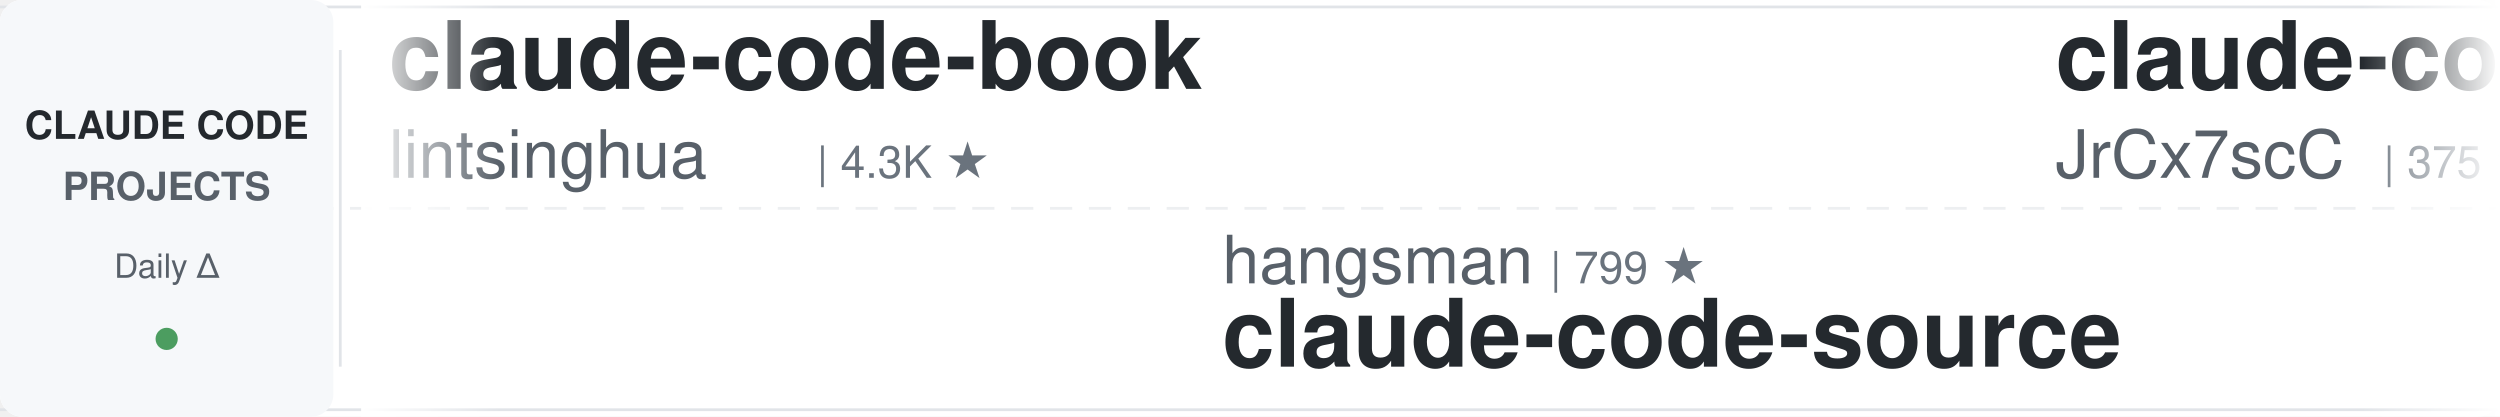
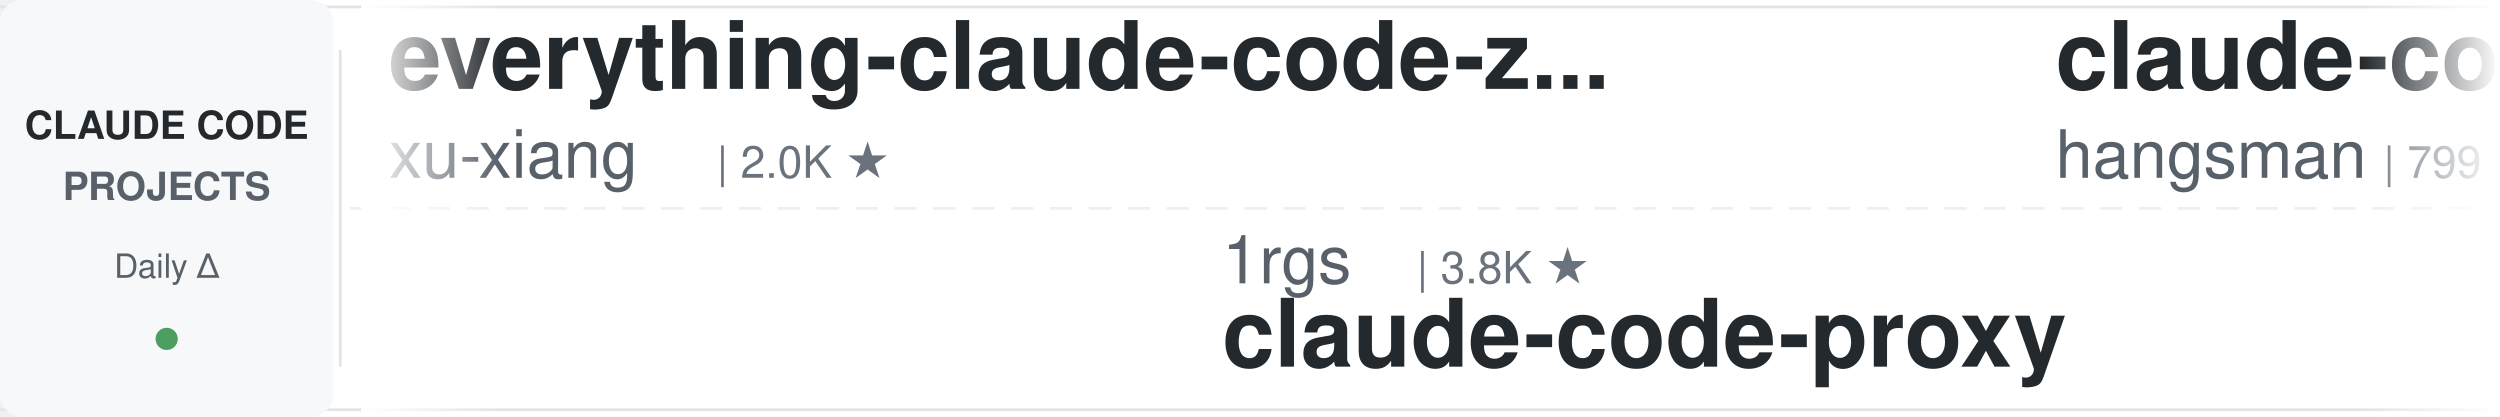
<svg xmlns="http://www.w3.org/2000/svg" width="900" height="150">
  <defs>
    <linearGradient id="leftFade" x1="0%" y1="0%" x2="100%" y2="0%">
      <stop offset="0%" style="stop-color:#ffffff;stop-opacity:1" />
      <stop offset="100%" style="stop-color:#ffffff;stop-opacity:0" />
    </linearGradient>
    <linearGradient id="rightFade" x1="0%" y1="0%" x2="100%" y2="0%">
      <stop offset="0%" style="stop-color:#ffffff;stop-opacity:0" />
      <stop offset="100%" style="stop-color:#ffffff;stop-opacity:1" />
    </linearGradient>
  </defs>
  <rect width="900" height="150" fill="#ffffff" rx="8" />
  <rect x="0" y="2" width="900" height="1" fill="#e1e4e8" />
  <rect x="0" y="147" width="900" height="1" fill="#e1e4e8" />
  <line x1="0" y1="75" x2="900" y2="75" stroke="#e1e4e8" stroke-width="1" stroke-dasharray="8 6" opacity="0.6" />
  <rect x="0" y="0" width="120" height="150" fill="#f6f8fa" rx="8" />
  <text x="60" y="50" font-family="-apple-system, BlinkMacSystemFont, 'Segoe UI', Helvetica, Arial, sans-serif" font-size="14" font-weight="600" fill="#24292e" text-anchor="middle">CLAUDE CODE</text>
  <text x="60" y="72" font-family="-apple-system, BlinkMacSystemFont, 'Segoe UI', Helvetica, Arial, sans-serif" font-size="14" font-weight="600" fill="#586069" text-anchor="middle">PROJECTS</text>
  <text x="60" y="100" font-family="-apple-system, BlinkMacSystemFont, 'Segoe UI', Helvetica, Arial, sans-serif" font-size="12" font-weight="500" fill="#586069" text-anchor="middle">Daily Δ</text>
  <circle cx="60" cy="122" r="4" fill="#22863a" opacity="0.8" />
  <rect x="122" y="18" width="1" height="114" fill="#e1e4e8" />
  <clipPath id="tickerClip">
    <rect x="130" y="0" width="770" height="150" />
  </clipPath>
  <g clip-path="url(#tickerClip)">
    <g id="tickerItems">
      <animateTransform attributeName="transform" attributeType="XML" type="translate" from="0 0" to="-3000 0" dur="54s" repeatCount="indefinite" />
      <g transform="translate(0, 0)">
-         <text x="140" y="32" font-family="-apple-system, BlinkMacSystemFont, 'Segoe UI', Helvetica, Arial, sans-serif" font-size="34" font-weight="600" fill="#24292e">claude-code-book</text>
-         <text x="140" y="64" font-family="-apple-system, BlinkMacSystemFont, 'Segoe UI', Helvetica, Arial, sans-serif" font-size="24" font-weight="400" fill="#586069">lintsinghua</text>
-         <text x="294" y="64" font-family="-apple-system, BlinkMacSystemFont, 'Segoe UI', Helvetica, Arial, sans-serif" font-size="16" font-weight="500" fill="#6a737d">| 4.3K ★</text>
+         <text x="140" y="32" font-family="-apple-system, BlinkMacSystemFont, 'Segoe UI', Helvetica, Arial, sans-serif" font-size="34" font-weight="600" fill="#24292e">everything-claude-code-z...</text>
+         <text x="140" y="64" font-family="-apple-system, BlinkMacSystemFont, 'Segoe UI', Helvetica, Arial, sans-serif" font-size="24" font-weight="400" fill="#586069">xu-xiang</text>
+         <text x="258" y="64" font-family="-apple-system, BlinkMacSystemFont, 'Segoe UI', Helvetica, Arial, sans-serif" font-size="16" font-weight="500" fill="#6a737d">| 2.0K ★</text>
      </g>
      <g transform="translate(300, 0)">
-         <text x="140" y="102" font-family="-apple-system, BlinkMacSystemFont, 'Segoe UI', Helvetica, Arial, sans-serif" font-size="24" font-weight="400" fill="#586069">hangsman</text>
-         <text x="258" y="102" font-family="-apple-system, BlinkMacSystemFont, 'Segoe UI', Helvetica, Arial, sans-serif" font-size="16" font-weight="500" fill="#6a737d">| 799 ★</text>
-         <text x="140" y="132" font-family="-apple-system, BlinkMacSystemFont, 'Segoe UI', Helvetica, Arial, sans-serif" font-size="34" font-weight="600" fill="#24292e">claude-code-source</text>
+         <text x="140" y="102" font-family="-apple-system, BlinkMacSystemFont, 'Segoe UI', Helvetica, Arial, sans-serif" font-size="24" font-weight="400" fill="#586069">1rgs</text>
+         <text x="210" y="102" font-family="-apple-system, BlinkMacSystemFont, 'Segoe UI', Helvetica, Arial, sans-serif" font-size="16" font-weight="500" fill="#6a737d">| 3.8K ★</text>
+         <text x="140" y="132" font-family="-apple-system, BlinkMacSystemFont, 'Segoe UI', Helvetica, Arial, sans-serif" font-size="34" font-weight="600" fill="#24292e">claude-code-proxy</text>
      </g>
      <g transform="translate(600, 0)">
        <text x="140" y="32" font-family="-apple-system, BlinkMacSystemFont, 'Segoe UI', Helvetica, Arial, sans-serif" font-size="34" font-weight="600" fill="#24292e">claude-code-source</text>
-         <text x="140" y="64" font-family="-apple-system, BlinkMacSystemFont, 'Segoe UI', Helvetica, Arial, sans-serif" font-size="24" font-weight="400" fill="#586069">JrCx7scC</text>
-         <text x="258" y="64" font-family="-apple-system, BlinkMacSystemFont, 'Segoe UI', Helvetica, Arial, sans-serif" font-size="16" font-weight="500" fill="#6a737d">| 375 ★</text>
+         <text x="140" y="64" font-family="-apple-system, BlinkMacSystemFont, 'Segoe UI', Helvetica, Arial, sans-serif" font-size="24" font-weight="400" fill="#586069">hangsman</text>
+         <text x="258" y="64" font-family="-apple-system, BlinkMacSystemFont, 'Segoe UI', Helvetica, Arial, sans-serif" font-size="16" font-weight="500" fill="#6a737d">| 799 ★</text>
      </g>
      <g transform="translate(900, 0)">
-         <text x="140" y="102" font-family="-apple-system, BlinkMacSystemFont, 'Segoe UI', Helvetica, Arial, sans-serif" font-size="24" font-weight="400" fill="#586069">disler</text>
-         <text x="234" y="102" font-family="-apple-system, BlinkMacSystemFont, 'Segoe UI', Helvetica, Arial, sans-serif" font-size="16" font-weight="500" fill="#6a737d">| 4.0K ★</text>
-         <text x="140" y="132" font-family="-apple-system, BlinkMacSystemFont, 'Segoe UI', Helvetica, Arial, sans-serif" font-size="34" font-weight="600" fill="#24292e">claude-code-hooks-master...</text>
+         <text x="140" y="102" font-family="-apple-system, BlinkMacSystemFont, 'Segoe UI', Helvetica, Arial, sans-serif" font-size="24" font-weight="400" fill="#586069">AICoderTudou</text>
+         <text x="306" y="102" font-family="-apple-system, BlinkMacSystemFont, 'Segoe UI', Helvetica, Arial, sans-serif" font-size="16" font-weight="500" fill="#6a737d">| 491 ★</text>
+         <text x="140" y="132" font-family="-apple-system, BlinkMacSystemFont, 'Segoe UI', Helvetica, Arial, sans-serif" font-size="34" font-weight="600" fill="#24292e">claude-code-tudou</text>
      </g>
      <g transform="translate(1200, 0)">
-         <text x="140" y="32" font-family="-apple-system, BlinkMacSystemFont, 'Segoe UI', Helvetica, Arial, sans-serif" font-size="34" font-weight="600" fill="#24292e">claude_codex_bridge</text>
-         <text x="140" y="64" font-family="-apple-system, BlinkMacSystemFont, 'Segoe UI', Helvetica, Arial, sans-serif" font-size="24" font-weight="400" fill="#586069">SeemSeam</text>
-         <text x="258" y="64" font-family="-apple-system, BlinkMacSystemFont, 'Segoe UI', Helvetica, Arial, sans-serif" font-size="16" font-weight="500" fill="#6a737d">| 3.6K ★</text>
+         <text x="140" y="32" font-family="-apple-system, BlinkMacSystemFont, 'Segoe UI', Helvetica, Arial, sans-serif" font-size="34" font-weight="600" fill="#24292e">claude-code-system-promp...</text>
+         <text x="140" y="64" font-family="-apple-system, BlinkMacSystemFont, 'Segoe UI', Helvetica, Arial, sans-serif" font-size="24" font-weight="400" fill="#586069">Piebald-AI</text>
+         <text x="282" y="64" font-family="-apple-system, BlinkMacSystemFont, 'Segoe UI', Helvetica, Arial, sans-serif" font-size="16" font-weight="500" fill="#6a737d">| 13.0K ★</text>
      </g>
      <g transform="translate(1500, 0)">
-         <text x="140" y="102" font-family="-apple-system, BlinkMacSystemFont, 'Segoe UI', Helvetica, Arial, sans-serif" font-size="24" font-weight="400" fill="#586069">shanraisshan</text>
-         <text x="306" y="102" font-family="-apple-system, BlinkMacSystemFont, 'Segoe UI', Helvetica, Arial, sans-serif" font-size="16" font-weight="500" fill="#6a737d">| 68.2K ★</text>
-         <text x="140" y="132" font-family="-apple-system, BlinkMacSystemFont, 'Segoe UI', Helvetica, Arial, sans-serif" font-size="34" font-weight="600" fill="#24292e">claude-code-best-practic...</text>
+         <text x="140" y="102" font-family="-apple-system, BlinkMacSystemFont, 'Segoe UI', Helvetica, Arial, sans-serif" font-size="24" font-weight="400" fill="#586069">luyao618</text>
+         <text x="258" y="102" font-family="-apple-system, BlinkMacSystemFont, 'Segoe UI', Helvetica, Arial, sans-serif" font-size="16" font-weight="500" fill="#6a737d">| 1.7K ★</text>
+         <text x="140" y="132" font-family="-apple-system, BlinkMacSystemFont, 'Segoe UI', Helvetica, Arial, sans-serif" font-size="34" font-weight="600" fill="#24292e">Claude-Code-Source-Study</text>
      </g>
      <g transform="translate(1800, 0)">
-         <text x="140" y="32" font-family="-apple-system, BlinkMacSystemFont, 'Segoe UI', Helvetica, Arial, sans-serif" font-size="34" font-weight="600" fill="#24292e">claude-code-skills</text>
-         <text x="140" y="64" font-family="-apple-system, BlinkMacSystemFont, 'Segoe UI', Helvetica, Arial, sans-serif" font-size="24" font-weight="400" fill="#586069">daymade</text>
-         <text x="246" y="64" font-family="-apple-system, BlinkMacSystemFont, 'Segoe UI', Helvetica, Arial, sans-serif" font-size="16" font-weight="500" fill="#6a737d">| 1.5K ★</text>
+         <text x="140" y="32" font-family="-apple-system, BlinkMacSystemFont, 'Segoe UI', Helvetica, Arial, sans-serif" font-size="34" font-weight="600" fill="#24292e">claude-code-showcase</text>
+         <text x="140" y="64" font-family="-apple-system, BlinkMacSystemFont, 'Segoe UI', Helvetica, Arial, sans-serif" font-size="24" font-weight="400" fill="#586069">ChrisWiles</text>
+         <text x="282" y="64" font-family="-apple-system, BlinkMacSystemFont, 'Segoe UI', Helvetica, Arial, sans-serif" font-size="16" font-weight="500" fill="#6a737d">| 6.1K ★</text>
      </g>
      <g transform="translate(2100, 0)">
-         <text x="140" y="102" font-family="-apple-system, BlinkMacSystemFont, 'Segoe UI', Helvetica, Arial, sans-serif" font-size="24" font-weight="400" fill="#586069">jhlee0409</text>
-         <text x="270" y="102" font-family="-apple-system, BlinkMacSystemFont, 'Segoe UI', Helvetica, Arial, sans-serif" font-size="16" font-weight="500" fill="#6a737d">| 2.3K ★</text>
-         <text x="140" y="132" font-family="-apple-system, BlinkMacSystemFont, 'Segoe UI', Helvetica, Arial, sans-serif" font-size="34" font-weight="600" fill="#24292e">claude-code-history-view...</text>
+         <text x="140" y="102" font-family="-apple-system, BlinkMacSystemFont, 'Segoe UI', Helvetica, Arial, sans-serif" font-size="24" font-weight="400" fill="#586069">Alishahryar1</text>
+         <text x="306" y="102" font-family="-apple-system, BlinkMacSystemFont, 'Segoe UI', Helvetica, Arial, sans-serif" font-size="16" font-weight="500" fill="#6a737d">| 64.4K ★</text>
+         <text x="140" y="132" font-family="-apple-system, BlinkMacSystemFont, 'Segoe UI', Helvetica, Arial, sans-serif" font-size="34" font-weight="600" fill="#24292e">free-claude-code</text>
      </g>
      <g transform="translate(2400, 0)">
-         <text x="140" y="32" font-family="-apple-system, BlinkMacSystemFont, 'Segoe UI', Helvetica, Arial, sans-serif" font-size="34" font-weight="600" fill="#24292e">claude-code-rev</text>
-         <text x="140" y="64" font-family="-apple-system, BlinkMacSystemFont, 'Segoe UI', Helvetica, Arial, sans-serif" font-size="24" font-weight="400" fill="#586069">oboard</text>
-         <text x="234" y="64" font-family="-apple-system, BlinkMacSystemFont, 'Segoe UI', Helvetica, Arial, sans-serif" font-size="16" font-weight="500" fill="#6a737d">| 3.3K ★</text>
+         <text x="140" y="32" font-family="-apple-system, BlinkMacSystemFont, 'Segoe UI', Helvetica, Arial, sans-serif" font-size="34" font-weight="600" fill="#24292e">claude-code-cli</text>
+         <text x="140" y="64" font-family="-apple-system, BlinkMacSystemFont, 'Segoe UI', Helvetica, Arial, sans-serif" font-size="24" font-weight="400" fill="#586069">huangserva</text>
+         <text x="282" y="64" font-family="-apple-system, BlinkMacSystemFont, 'Segoe UI', Helvetica, Arial, sans-serif" font-size="16" font-weight="500" fill="#6a737d">| 630 ★</text>
      </g>
      <g transform="translate(2700, 0)">
-         <text x="140" y="102" font-family="-apple-system, BlinkMacSystemFont, 'Segoe UI', Helvetica, Arial, sans-serif" font-size="24" font-weight="400" fill="#586069">diet103</text>
-         <text x="246" y="102" font-family="-apple-system, BlinkMacSystemFont, 'Segoe UI', Helvetica, Arial, sans-serif" font-size="16" font-weight="500" fill="#6a737d">| 10.0K ★</text>
-         <text x="140" y="132" font-family="-apple-system, BlinkMacSystemFont, 'Segoe UI', Helvetica, Arial, sans-serif" font-size="34" font-weight="600" fill="#24292e">claude-code-infrastructu...</text>
+         <text x="140" y="102" font-family="-apple-system, BlinkMacSystemFont, 'Segoe UI', Helvetica, Arial, sans-serif" font-size="24" font-weight="400" fill="#586069">nicedreamzapp</text>
+         <text x="318" y="102" font-family="-apple-system, BlinkMacSystemFont, 'Segoe UI', Helvetica, Arial, sans-serif" font-size="16" font-weight="500" fill="#6a737d">| 3.4K ★</text>
+         <text x="140" y="132" font-family="-apple-system, BlinkMacSystemFont, 'Segoe UI', Helvetica, Arial, sans-serif" font-size="34" font-weight="600" fill="#24292e">claude-code-local</text>
      </g>
      <g transform="translate(3000, 0)">
-         <text x="140" y="32" font-family="-apple-system, BlinkMacSystemFont, 'Segoe UI', Helvetica, Arial, sans-serif" font-size="34" font-weight="600" fill="#24292e">claude-code-book</text>
-         <text x="140" y="64" font-family="-apple-system, BlinkMacSystemFont, 'Segoe UI', Helvetica, Arial, sans-serif" font-size="24" font-weight="400" fill="#586069">lintsinghua</text>
-         <text x="294" y="64" font-family="-apple-system, BlinkMacSystemFont, 'Segoe UI', Helvetica, Arial, sans-serif" font-size="16" font-weight="500" fill="#6a737d">| 4.3K ★</text>
+         <text x="140" y="32" font-family="-apple-system, BlinkMacSystemFont, 'Segoe UI', Helvetica, Arial, sans-serif" font-size="34" font-weight="600" fill="#24292e">everything-claude-code-z...</text>
+         <text x="140" y="64" font-family="-apple-system, BlinkMacSystemFont, 'Segoe UI', Helvetica, Arial, sans-serif" font-size="24" font-weight="400" fill="#586069">xu-xiang</text>
+         <text x="258" y="64" font-family="-apple-system, BlinkMacSystemFont, 'Segoe UI', Helvetica, Arial, sans-serif" font-size="16" font-weight="500" fill="#6a737d">| 2.0K ★</text>
      </g>
      <g transform="translate(3300, 0)">
-         <text x="140" y="102" font-family="-apple-system, BlinkMacSystemFont, 'Segoe UI', Helvetica, Arial, sans-serif" font-size="24" font-weight="400" fill="#586069">hangsman</text>
-         <text x="258" y="102" font-family="-apple-system, BlinkMacSystemFont, 'Segoe UI', Helvetica, Arial, sans-serif" font-size="16" font-weight="500" fill="#6a737d">| 799 ★</text>
-         <text x="140" y="132" font-family="-apple-system, BlinkMacSystemFont, 'Segoe UI', Helvetica, Arial, sans-serif" font-size="34" font-weight="600" fill="#24292e">claude-code-source</text>
+         <text x="140" y="102" font-family="-apple-system, BlinkMacSystemFont, 'Segoe UI', Helvetica, Arial, sans-serif" font-size="24" font-weight="400" fill="#586069">1rgs</text>
+         <text x="210" y="102" font-family="-apple-system, BlinkMacSystemFont, 'Segoe UI', Helvetica, Arial, sans-serif" font-size="16" font-weight="500" fill="#6a737d">| 3.8K ★</text>
+         <text x="140" y="132" font-family="-apple-system, BlinkMacSystemFont, 'Segoe UI', Helvetica, Arial, sans-serif" font-size="34" font-weight="600" fill="#24292e">claude-code-proxy</text>
      </g>
      <g transform="translate(3600, 0)">
        <text x="140" y="32" font-family="-apple-system, BlinkMacSystemFont, 'Segoe UI', Helvetica, Arial, sans-serif" font-size="34" font-weight="600" fill="#24292e">claude-code-source</text>
-         <text x="140" y="64" font-family="-apple-system, BlinkMacSystemFont, 'Segoe UI', Helvetica, Arial, sans-serif" font-size="24" font-weight="400" fill="#586069">JrCx7scC</text>
-         <text x="258" y="64" font-family="-apple-system, BlinkMacSystemFont, 'Segoe UI', Helvetica, Arial, sans-serif" font-size="16" font-weight="500" fill="#6a737d">| 375 ★</text>
+         <text x="140" y="64" font-family="-apple-system, BlinkMacSystemFont, 'Segoe UI', Helvetica, Arial, sans-serif" font-size="24" font-weight="400" fill="#586069">hangsman</text>
+         <text x="258" y="64" font-family="-apple-system, BlinkMacSystemFont, 'Segoe UI', Helvetica, Arial, sans-serif" font-size="16" font-weight="500" fill="#6a737d">| 799 ★</text>
      </g>
      <g transform="translate(3900, 0)">
-         <text x="140" y="102" font-family="-apple-system, BlinkMacSystemFont, 'Segoe UI', Helvetica, Arial, sans-serif" font-size="24" font-weight="400" fill="#586069">disler</text>
-         <text x="234" y="102" font-family="-apple-system, BlinkMacSystemFont, 'Segoe UI', Helvetica, Arial, sans-serif" font-size="16" font-weight="500" fill="#6a737d">| 4.0K ★</text>
-         <text x="140" y="132" font-family="-apple-system, BlinkMacSystemFont, 'Segoe UI', Helvetica, Arial, sans-serif" font-size="34" font-weight="600" fill="#24292e">claude-code-hooks-master...</text>
+         <text x="140" y="102" font-family="-apple-system, BlinkMacSystemFont, 'Segoe UI', Helvetica, Arial, sans-serif" font-size="24" font-weight="400" fill="#586069">AICoderTudou</text>
+         <text x="306" y="102" font-family="-apple-system, BlinkMacSystemFont, 'Segoe UI', Helvetica, Arial, sans-serif" font-size="16" font-weight="500" fill="#6a737d">| 491 ★</text>
+         <text x="140" y="132" font-family="-apple-system, BlinkMacSystemFont, 'Segoe UI', Helvetica, Arial, sans-serif" font-size="34" font-weight="600" fill="#24292e">claude-code-tudou</text>
      </g>
    </g>
  </g>
  <rect x="130" y="0" width="50" height="150" fill="url(#leftFade)" />
  <rect x="850" y="0" width="50" height="150" fill="url(#rightFade)" />
</svg>
